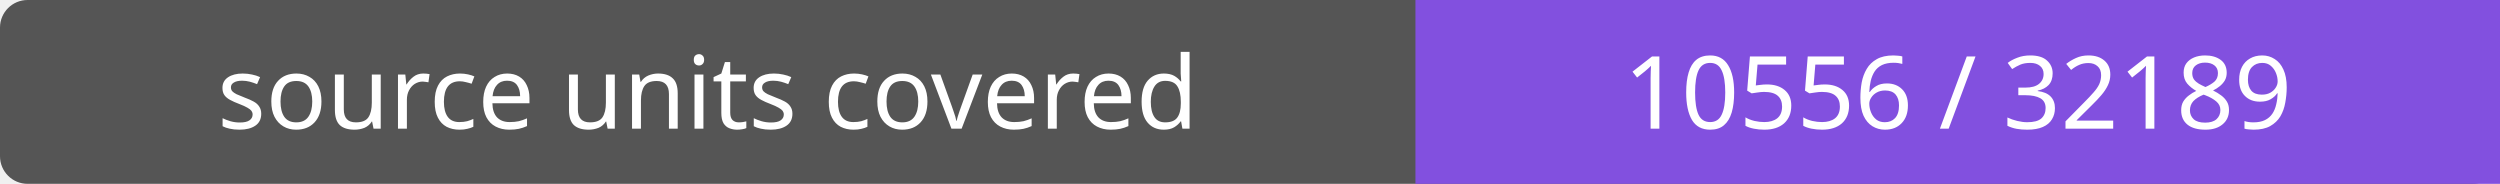
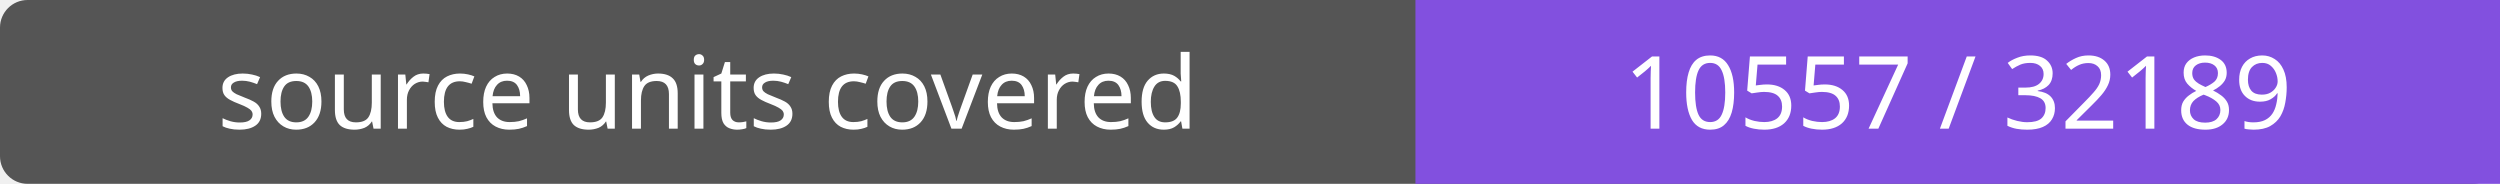
- <svg xmlns="http://www.w3.org/2000/svg" width="272" height="20" role="img" aria-label="source units covered: 10556 / 32189">
+ <svg xmlns="http://www.w3.org/2000/svg" width="272" height="20" role="img" aria-label="source units covered: 10557 / 32189">
  <rect width="272" height="20" rx="3" fill="#555" />
  <path fill="#8250df" d="M154 0h118v20H154z" />
  <g fill="#fff" text-anchor="middle" font-family="Verdana,sans-serif" font-size="11">
    <text x="77.0" y="14">source units covered</text>
-     <text x="213.0" y="14">10556 / 32189</text>
+     <text x="213.0" y="14">10557 / 32189</text>
  </g>
</svg>
